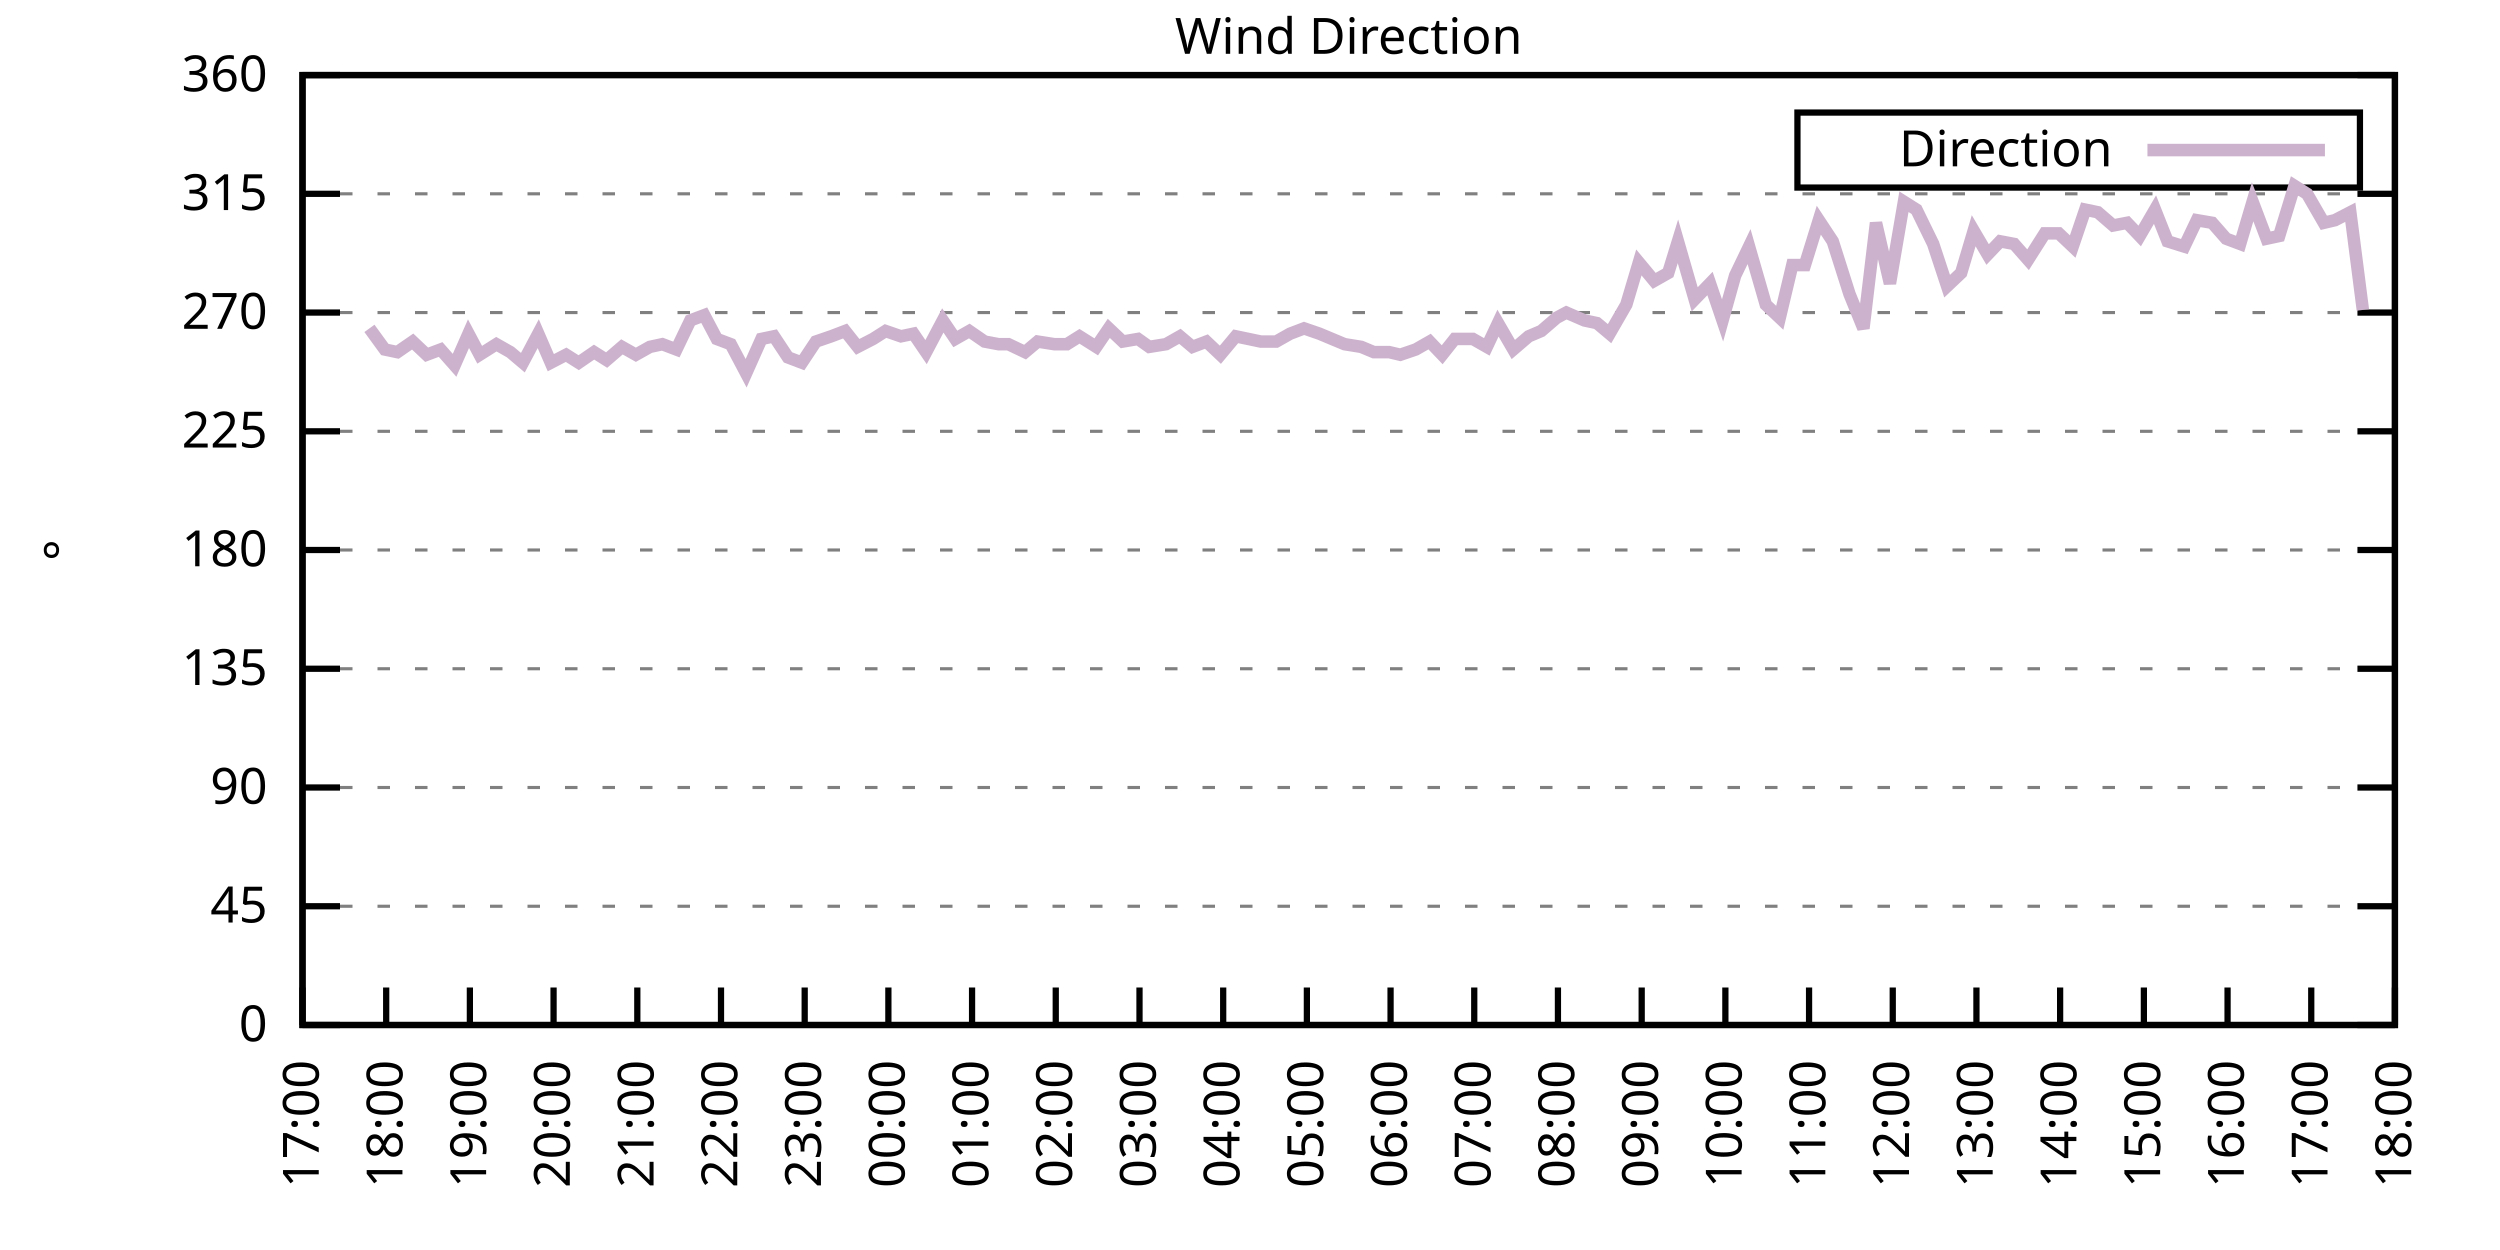
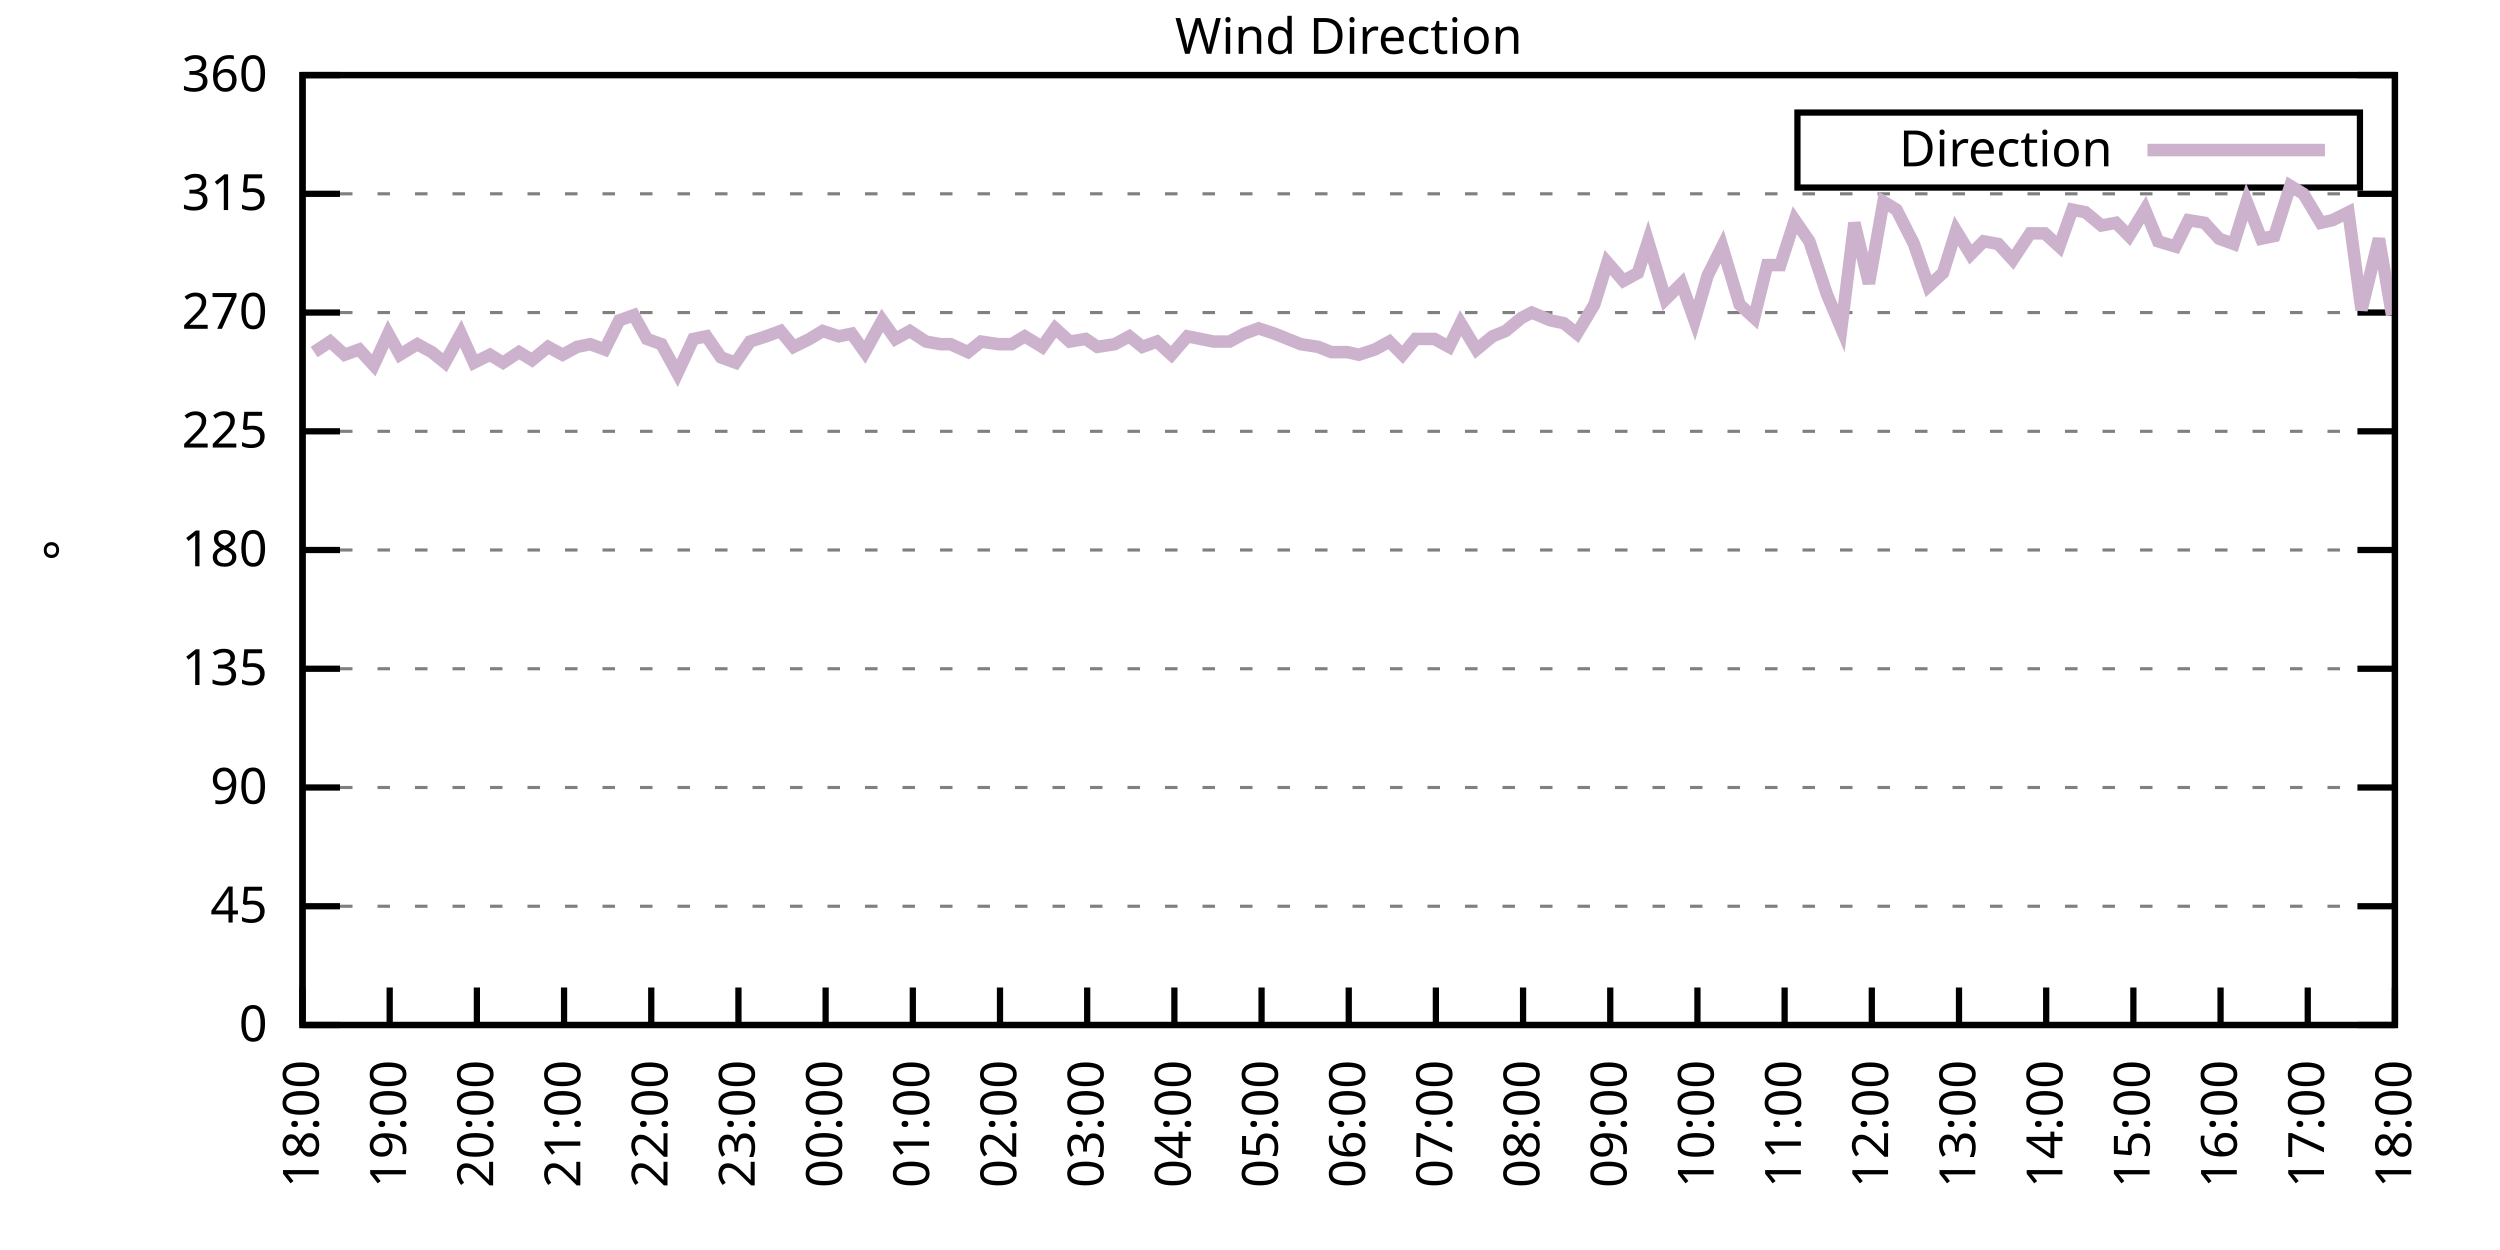
<svg xmlns="http://www.w3.org/2000/svg" xmlns:xlink="http://www.w3.org/1999/xlink" width="400" height="200" viewBox="0 0 400 200">
  <g id="gnuplot_canvas">
    <rect x="0" y="0" width="400" height="200" fill="none" />
    <defs>
      <circle id="gpDot" r="0.5" stroke-width="0.5" stroke="currentColor" />
      <path id="gpPt0" stroke-width="0.333" stroke="currentColor" d="M-1,0 h2 M0,-1 v2" />
      <path id="gpPt1" stroke-width="0.333" stroke="currentColor" d="M-1,-1 L1,1 M1,-1 L-1,1" />
      <path id="gpPt2" stroke-width="0.333" stroke="currentColor" d="M-1,0 L1,0 M0,-1 L0,1 M-1,-1 L1,1 M-1,1 L1,-1" />
      <rect id="gpPt3" stroke-width="0.333" stroke="currentColor" x="-1" y="-1" width="2" height="2" />
      <rect id="gpPt4" stroke-width="0.333" stroke="currentColor" fill="currentColor" x="-1" y="-1" width="2" height="2" />
      <circle id="gpPt5" stroke-width="0.333" stroke="currentColor" cx="0" cy="0" r="1" />
      <use xlink:href="#gpPt5" id="gpPt6" fill="currentColor" stroke="none" />
      <path id="gpPt7" stroke-width="0.333" stroke="currentColor" d="M0,-1.33 L-1.33,0.67 L1.33,0.67 z" />
      <use xlink:href="#gpPt7" id="gpPt8" fill="currentColor" stroke="none" />
      <use xlink:href="#gpPt7" id="gpPt9" stroke="currentColor" transform="rotate(180)" />
      <use xlink:href="#gpPt9" id="gpPt10" fill="currentColor" stroke="none" />
      <use xlink:href="#gpPt3" id="gpPt11" stroke="currentColor" transform="rotate(45)" />
      <use xlink:href="#gpPt11" id="gpPt12" fill="currentColor" stroke="none" />
      <path id="gpPt13" stroke-width="0.333" stroke="currentColor" d="M0,1.330 L1.265,0.411 L0.782,-1.067 L-0.782,-1.076 L-1.265,0.411 z" />
      <use xlink:href="#gpPt13" id="gpPt14" fill="currentColor" stroke="none" />
      <filter id="textbox" filterUnits="objectBoundingBox" x="0" y="0" height="1" width="1">
        <feFlood flood-color="white" flood-opacity="1" result="bgnd" />
        <feComposite in="SourceGraphic" in2="bgnd" operator="atop" />
      </filter>
      <filter id="greybox" filterUnits="objectBoundingBox" x="0" y="0" height="1" width="1">
        <feFlood flood-color="lightgrey" flood-opacity="1" result="grey" />
        <feComposite in="SourceGraphic" in2="grey" operator="atop" />
      </filter>
    </defs>
    <g fill="none" color="white" stroke="currentColor" stroke-width="1.00" stroke-linecap="butt" stroke-linejoin="miter">
</g>
    <g fill="none" color="black" stroke="currentColor" stroke-width="1.00" stroke-linecap="butt" stroke-linejoin="miter">
      <g stroke="none" shape-rendering="crispEdges">
        <polygon fill="rgb(255, 255, 255)" points="48.40,164.00 383.18,164.00 383.18,12.02 48.40,12.02 " />
      </g>
    </g>
    <g fill="none" color="black" stroke="currentColor" stroke-width="1.00" stroke-linecap="butt" stroke-linejoin="miter">
</g>
    <g fill="none" color="black" stroke="black" stroke-width="0.50" stroke-linecap="butt" stroke-linejoin="miter">
</g>
    <g fill="none" color="gray" stroke="currentColor" stroke-width="0.50" stroke-linecap="butt" stroke-linejoin="miter">
      <path stroke="gray" stroke-dasharray="2,4" class="gridline" d="M48.40,164.00 L383.19,164.00  " />
    </g>
    <g fill="none" color="gray" stroke="gray" stroke-width="1.00" stroke-linecap="butt" stroke-linejoin="miter">
</g>
    <g fill="none" color="black" stroke="currentColor" stroke-width="1.00" stroke-linecap="butt" stroke-linejoin="miter">
      <path stroke="black" d="M48.40,164.00 L54.40,164.00 M383.19,164.00 L377.19,164.00  " />
      <g transform="translate(42.80,166.60)" stroke="none" fill="black" font-family="Sans" font-size="8.00" text-anchor="end">
        <text>
          <tspan font-family="Sans"> 0</tspan>
        </text>
      </g>
    </g>
    <g fill="none" color="black" stroke="currentColor" stroke-width="1.00" stroke-linecap="butt" stroke-linejoin="miter">
</g>
    <g fill="none" color="black" stroke="black" stroke-width="0.50" stroke-linecap="butt" stroke-linejoin="miter">
</g>
    <g fill="none" color="gray" stroke="currentColor" stroke-width="0.50" stroke-linecap="butt" stroke-linejoin="miter">
      <path stroke="gray" stroke-dasharray="2,4" class="gridline" d="M48.40,145.00 L383.19,145.00  " />
    </g>
    <g fill="none" color="gray" stroke="gray" stroke-width="1.00" stroke-linecap="butt" stroke-linejoin="miter">
</g>
    <g fill="none" color="black" stroke="currentColor" stroke-width="1.00" stroke-linecap="butt" stroke-linejoin="miter">
      <path stroke="black" d="M48.40,145.00 L54.40,145.00 M383.19,145.00 L377.19,145.00  " />
      <g transform="translate(42.80,147.60)" stroke="none" fill="black" font-family="Sans" font-size="8.00" text-anchor="end">
        <text>
          <tspan font-family="Sans"> 45</tspan>
        </text>
      </g>
    </g>
    <g fill="none" color="black" stroke="currentColor" stroke-width="1.00" stroke-linecap="butt" stroke-linejoin="miter">
</g>
    <g fill="none" color="black" stroke="black" stroke-width="0.50" stroke-linecap="butt" stroke-linejoin="miter">
</g>
    <g fill="none" color="gray" stroke="currentColor" stroke-width="0.50" stroke-linecap="butt" stroke-linejoin="miter">
      <path stroke="gray" stroke-dasharray="2,4" class="gridline" d="M48.40,126.00 L383.19,126.00  " />
    </g>
    <g fill="none" color="gray" stroke="gray" stroke-width="1.00" stroke-linecap="butt" stroke-linejoin="miter">
</g>
    <g fill="none" color="black" stroke="currentColor" stroke-width="1.00" stroke-linecap="butt" stroke-linejoin="miter">
      <path stroke="black" d="M48.40,126.00 L54.40,126.00 M383.19,126.00 L377.19,126.00  " />
      <g transform="translate(42.80,128.60)" stroke="none" fill="black" font-family="Sans" font-size="8.00" text-anchor="end">
        <text>
          <tspan font-family="Sans"> 90</tspan>
        </text>
      </g>
    </g>
    <g fill="none" color="black" stroke="currentColor" stroke-width="1.00" stroke-linecap="butt" stroke-linejoin="miter">
</g>
    <g fill="none" color="black" stroke="black" stroke-width="0.50" stroke-linecap="butt" stroke-linejoin="miter">
</g>
    <g fill="none" color="gray" stroke="currentColor" stroke-width="0.50" stroke-linecap="butt" stroke-linejoin="miter">
      <path stroke="gray" stroke-dasharray="2,4" class="gridline" d="M48.40,107.00 L383.19,107.00  " />
    </g>
    <g fill="none" color="gray" stroke="gray" stroke-width="1.00" stroke-linecap="butt" stroke-linejoin="miter">
</g>
    <g fill="none" color="black" stroke="currentColor" stroke-width="1.00" stroke-linecap="butt" stroke-linejoin="miter">
      <path stroke="black" d="M48.40,107.00 L54.40,107.00 M383.19,107.00 L377.19,107.00  " />
      <g transform="translate(42.80,109.60)" stroke="none" fill="black" font-family="Sans" font-size="8.00" text-anchor="end">
        <text>
          <tspan font-family="Sans"> 135</tspan>
        </text>
      </g>
    </g>
    <g fill="none" color="black" stroke="currentColor" stroke-width="1.00" stroke-linecap="butt" stroke-linejoin="miter">
</g>
    <g fill="none" color="black" stroke="black" stroke-width="0.50" stroke-linecap="butt" stroke-linejoin="miter">
</g>
    <g fill="none" color="gray" stroke="currentColor" stroke-width="0.50" stroke-linecap="butt" stroke-linejoin="miter">
      <path stroke="gray" stroke-dasharray="2,4" class="gridline" d="M48.40,88.00 L383.19,88.00  " />
    </g>
    <g fill="none" color="gray" stroke="gray" stroke-width="1.00" stroke-linecap="butt" stroke-linejoin="miter">
</g>
    <g fill="none" color="black" stroke="currentColor" stroke-width="1.00" stroke-linecap="butt" stroke-linejoin="miter">
      <path stroke="black" d="M48.40,88.00 L54.40,88.00 M383.19,88.00 L377.19,88.00  " />
      <g transform="translate(42.80,90.60)" stroke="none" fill="black" font-family="Sans" font-size="8.00" text-anchor="end">
        <text>
          <tspan font-family="Sans"> 180</tspan>
        </text>
      </g>
    </g>
    <g fill="none" color="black" stroke="currentColor" stroke-width="1.00" stroke-linecap="butt" stroke-linejoin="miter">
</g>
    <g fill="none" color="black" stroke="black" stroke-width="0.50" stroke-linecap="butt" stroke-linejoin="miter">
</g>
    <g fill="none" color="gray" stroke="currentColor" stroke-width="0.50" stroke-linecap="butt" stroke-linejoin="miter">
      <path stroke="gray" stroke-dasharray="2,4" class="gridline" d="M48.40,69.01 L383.19,69.01  " />
    </g>
    <g fill="none" color="gray" stroke="gray" stroke-width="1.00" stroke-linecap="butt" stroke-linejoin="miter">
</g>
    <g fill="none" color="black" stroke="currentColor" stroke-width="1.00" stroke-linecap="butt" stroke-linejoin="miter">
      <path stroke="black" d="M48.40,69.01 L54.40,69.01 M383.19,69.01 L377.19,69.01  " />
      <g transform="translate(42.80,71.61)" stroke="none" fill="black" font-family="Sans" font-size="8.00" text-anchor="end">
        <text>
          <tspan font-family="Sans"> 225</tspan>
        </text>
      </g>
    </g>
    <g fill="none" color="black" stroke="currentColor" stroke-width="1.00" stroke-linecap="butt" stroke-linejoin="miter">
</g>
    <g fill="none" color="black" stroke="black" stroke-width="0.50" stroke-linecap="butt" stroke-linejoin="miter">
</g>
    <g fill="none" color="gray" stroke="currentColor" stroke-width="0.50" stroke-linecap="butt" stroke-linejoin="miter">
      <path stroke="gray" stroke-dasharray="2,4" class="gridline" d="M48.40,50.01 L383.19,50.01  " />
    </g>
    <g fill="none" color="gray" stroke="gray" stroke-width="1.00" stroke-linecap="butt" stroke-linejoin="miter">
</g>
    <g fill="none" color="black" stroke="currentColor" stroke-width="1.00" stroke-linecap="butt" stroke-linejoin="miter">
      <path stroke="black" d="M48.40,50.01 L54.40,50.01 M383.19,50.01 L377.19,50.01  " />
      <g transform="translate(42.80,52.61)" stroke="none" fill="black" font-family="Sans" font-size="8.00" text-anchor="end">
        <text>
          <tspan font-family="Sans"> 270</tspan>
        </text>
      </g>
    </g>
    <g fill="none" color="black" stroke="currentColor" stroke-width="1.00" stroke-linecap="butt" stroke-linejoin="miter">
</g>
    <g fill="none" color="black" stroke="black" stroke-width="0.50" stroke-linecap="butt" stroke-linejoin="miter">
</g>
    <g fill="none" color="gray" stroke="currentColor" stroke-width="0.50" stroke-linecap="butt" stroke-linejoin="miter">
      <path stroke="gray" stroke-dasharray="2,4" class="gridline" d="M48.40,31.01 L383.19,31.01  " />
    </g>
    <g fill="none" color="gray" stroke="gray" stroke-width="1.00" stroke-linecap="butt" stroke-linejoin="miter">
</g>
    <g fill="none" color="black" stroke="currentColor" stroke-width="1.00" stroke-linecap="butt" stroke-linejoin="miter">
      <path stroke="black" d="M48.40,31.01 L54.40,31.01 M383.19,31.01 L377.19,31.01  " />
      <g transform="translate(42.80,33.61)" stroke="none" fill="black" font-family="Sans" font-size="8.00" text-anchor="end">
        <text>
          <tspan font-family="Sans"> 315</tspan>
        </text>
      </g>
    </g>
    <g fill="none" color="black" stroke="currentColor" stroke-width="1.00" stroke-linecap="butt" stroke-linejoin="miter">
</g>
    <g fill="none" color="black" stroke="black" stroke-width="0.50" stroke-linecap="butt" stroke-linejoin="miter">
</g>
    <g fill="none" color="gray" stroke="currentColor" stroke-width="0.50" stroke-linecap="butt" stroke-linejoin="miter">
      <path stroke="gray" stroke-dasharray="2,4" class="gridline" d="M48.40,12.01 L383.19,12.01  " />
    </g>
    <g fill="none" color="gray" stroke="gray" stroke-width="1.00" stroke-linecap="butt" stroke-linejoin="miter">
</g>
    <g fill="none" color="black" stroke="currentColor" stroke-width="1.00" stroke-linecap="butt" stroke-linejoin="miter">
      <path stroke="black" d="M48.40,12.01 L54.40,12.01 M383.19,12.01 L377.19,12.01  " />
      <g transform="translate(42.80,14.61)" stroke="none" fill="black" font-family="Sans" font-size="8.00" text-anchor="end">
        <text>
          <tspan font-family="Sans"> 360</tspan>
        </text>
      </g>
    </g>
    <g fill="none" color="black" stroke="currentColor" stroke-width="1.00" stroke-linecap="butt" stroke-linejoin="miter">
      <path stroke="black" d="M48.40,164.00 L48.40,158.00  " />
      <g transform="translate(51.00,169.60) rotate(270.00)" stroke="none" fill="black" font-family="Sans" font-size="8.00" text-anchor="end">
        <text>
-           <tspan font-family="Sans">17:00</tspan>
-         </text>
-       </g>
-     </g>
-     <g fill="none" color="black" stroke="currentColor" stroke-width="1.00" stroke-linecap="butt" stroke-linejoin="miter">
-       <path stroke="black" d="M61.79,164.00 L61.79,158.00  " />
-       <g transform="translate(64.39,169.60) rotate(270.00)" stroke="none" fill="black" font-family="Sans" font-size="8.00" text-anchor="end">
-         <text>
          <tspan font-family="Sans">18:00</tspan>
        </text>
      </g>
    </g>
    <g fill="none" color="black" stroke="currentColor" stroke-width="1.00" stroke-linecap="butt" stroke-linejoin="miter">
-       <path stroke="black" d="M75.18,164.00 L75.18,158.00  " />
-       <g transform="translate(77.78,169.60) rotate(270.00)" stroke="none" fill="black" font-family="Sans" font-size="8.00" text-anchor="end">
+       <path stroke="black" d="M62.35,164.00 L62.35,158.00  " />
+       <g transform="translate(64.95,169.60) rotate(270.00)" stroke="none" fill="black" font-family="Sans" font-size="8.00" text-anchor="end">
        <text>
          <tspan font-family="Sans">19:00</tspan>
        </text>
      </g>
    </g>
    <g fill="none" color="black" stroke="currentColor" stroke-width="1.00" stroke-linecap="butt" stroke-linejoin="miter">
-       <path stroke="black" d="M88.57,164.00 L88.57,158.00  " />
-       <g transform="translate(91.17,169.60) rotate(270.00)" stroke="none" fill="black" font-family="Sans" font-size="8.00" text-anchor="end">
+       <path stroke="black" d="M76.30,164.00 L76.30,158.00  " />
+       <g transform="translate(78.90,169.60) rotate(270.00)" stroke="none" fill="black" font-family="Sans" font-size="8.00" text-anchor="end">
        <text>
          <tspan font-family="Sans">20:00</tspan>
        </text>
      </g>
    </g>
    <g fill="none" color="black" stroke="currentColor" stroke-width="1.00" stroke-linecap="butt" stroke-linejoin="miter">
-       <path stroke="black" d="M101.97,164.00 L101.97,158.00  " />
-       <g transform="translate(104.57,169.60) rotate(270.00)" stroke="none" fill="black" font-family="Sans" font-size="8.00" text-anchor="end">
+       <path stroke="black" d="M90.25,164.00 L90.25,158.00  " />
+       <g transform="translate(92.85,169.60) rotate(270.00)" stroke="none" fill="black" font-family="Sans" font-size="8.00" text-anchor="end">
        <text>
          <tspan font-family="Sans">21:00</tspan>
        </text>
      </g>
    </g>
    <g fill="none" color="black" stroke="currentColor" stroke-width="1.00" stroke-linecap="butt" stroke-linejoin="miter">
-       <path stroke="black" d="M115.36,164.00 L115.36,158.00  " />
-       <g transform="translate(117.96,169.60) rotate(270.00)" stroke="none" fill="black" font-family="Sans" font-size="8.00" text-anchor="end">
+       <path stroke="black" d="M104.20,164.00 L104.20,158.00  " />
+       <g transform="translate(106.80,169.60) rotate(270.00)" stroke="none" fill="black" font-family="Sans" font-size="8.00" text-anchor="end">
        <text>
          <tspan font-family="Sans">22:00</tspan>
        </text>
      </g>
    </g>
    <g fill="none" color="black" stroke="currentColor" stroke-width="1.00" stroke-linecap="butt" stroke-linejoin="miter">
-       <path stroke="black" d="M128.75,164.00 L128.75,158.00  " />
-       <g transform="translate(131.35,169.60) rotate(270.00)" stroke="none" fill="black" font-family="Sans" font-size="8.00" text-anchor="end">
+       <path stroke="black" d="M118.15,164.00 L118.15,158.00  " />
+       <g transform="translate(120.75,169.60) rotate(270.00)" stroke="none" fill="black" font-family="Sans" font-size="8.00" text-anchor="end">
        <text>
          <tspan font-family="Sans">23:00</tspan>
        </text>
      </g>
    </g>
    <g fill="none" color="black" stroke="currentColor" stroke-width="1.00" stroke-linecap="butt" stroke-linejoin="miter">
-       <path stroke="black" d="M142.14,164.00 L142.14,158.00  " />
-       <g transform="translate(144.74,169.60) rotate(270.00)" stroke="none" fill="black" font-family="Sans" font-size="8.00" text-anchor="end">
+       <path stroke="black" d="M132.10,164.00 L132.10,158.00  " />
+       <g transform="translate(134.70,169.60) rotate(270.00)" stroke="none" fill="black" font-family="Sans" font-size="8.00" text-anchor="end">
        <text>
          <tspan font-family="Sans">00:00</tspan>
        </text>
      </g>
    </g>
    <g fill="none" color="black" stroke="currentColor" stroke-width="1.00" stroke-linecap="butt" stroke-linejoin="miter">
-       <path stroke="black" d="M155.53,164.00 L155.53,158.00  " />
-       <g transform="translate(158.13,169.60) rotate(270.00)" stroke="none" fill="black" font-family="Sans" font-size="8.00" text-anchor="end">
+       <path stroke="black" d="M146.05,164.00 L146.05,158.00  " />
+       <g transform="translate(148.65,169.60) rotate(270.00)" stroke="none" fill="black" font-family="Sans" font-size="8.00" text-anchor="end">
        <text>
          <tspan font-family="Sans">01:00</tspan>
        </text>
      </g>
    </g>
    <g fill="none" color="black" stroke="currentColor" stroke-width="1.00" stroke-linecap="butt" stroke-linejoin="miter">
-       <path stroke="black" d="M168.92,164.00 L168.92,158.00  " />
-       <g transform="translate(171.52,169.60) rotate(270.00)" stroke="none" fill="black" font-family="Sans" font-size="8.00" text-anchor="end">
+       <path stroke="black" d="M160.00,164.00 L160.00,158.00  " />
+       <g transform="translate(162.60,169.60) rotate(270.00)" stroke="none" fill="black" font-family="Sans" font-size="8.00" text-anchor="end">
        <text>
          <tspan font-family="Sans">02:00</tspan>
        </text>
      </g>
    </g>
    <g fill="none" color="black" stroke="currentColor" stroke-width="1.00" stroke-linecap="butt" stroke-linejoin="miter">
-       <path stroke="black" d="M182.32,164.00 L182.32,158.00  " />
-       <g transform="translate(184.92,169.60) rotate(270.00)" stroke="none" fill="black" font-family="Sans" font-size="8.00" text-anchor="end">
+       <path stroke="black" d="M173.95,164.00 L173.95,158.00  " />
+       <g transform="translate(176.55,169.60) rotate(270.00)" stroke="none" fill="black" font-family="Sans" font-size="8.00" text-anchor="end">
        <text>
          <tspan font-family="Sans">03:00</tspan>
        </text>
      </g>
    </g>
    <g fill="none" color="black" stroke="currentColor" stroke-width="1.00" stroke-linecap="butt" stroke-linejoin="miter">
-       <path stroke="black" d="M195.71,164.00 L195.71,158.00  " />
-       <g transform="translate(198.31,169.60) rotate(270.00)" stroke="none" fill="black" font-family="Sans" font-size="8.00" text-anchor="end">
+       <path stroke="black" d="M187.90,164.00 L187.90,158.00  " />
+       <g transform="translate(190.50,169.60) rotate(270.00)" stroke="none" fill="black" font-family="Sans" font-size="8.00" text-anchor="end">
        <text>
          <tspan font-family="Sans">04:00</tspan>
        </text>
      </g>
    </g>
    <g fill="none" color="black" stroke="currentColor" stroke-width="1.00" stroke-linecap="butt" stroke-linejoin="miter">
-       <path stroke="black" d="M209.10,164.00 L209.10,158.00  " />
-       <g transform="translate(211.70,169.60) rotate(270.00)" stroke="none" fill="black" font-family="Sans" font-size="8.00" text-anchor="end">
+       <path stroke="black" d="M201.85,164.00 L201.85,158.00  " />
+       <g transform="translate(204.45,169.60) rotate(270.00)" stroke="none" fill="black" font-family="Sans" font-size="8.00" text-anchor="end">
        <text>
          <tspan font-family="Sans">05:00</tspan>
        </text>
      </g>
    </g>
    <g fill="none" color="black" stroke="currentColor" stroke-width="1.00" stroke-linecap="butt" stroke-linejoin="miter">
-       <path stroke="black" d="M222.49,164.00 L222.49,158.00  " />
-       <g transform="translate(225.09,169.60) rotate(270.00)" stroke="none" fill="black" font-family="Sans" font-size="8.00" text-anchor="end">
+       <path stroke="black" d="M215.80,164.00 L215.80,158.00  " />
+       <g transform="translate(218.40,169.60) rotate(270.00)" stroke="none" fill="black" font-family="Sans" font-size="8.00" text-anchor="end">
        <text>
          <tspan font-family="Sans">06:00</tspan>
        </text>
      </g>
    </g>
    <g fill="none" color="black" stroke="currentColor" stroke-width="1.00" stroke-linecap="butt" stroke-linejoin="miter">
-       <path stroke="black" d="M235.88,164.00 L235.88,158.00  " />
-       <g transform="translate(238.48,169.60) rotate(270.00)" stroke="none" fill="black" font-family="Sans" font-size="8.00" text-anchor="end">
+       <path stroke="black" d="M229.74,164.00 L229.74,158.00  " />
+       <g transform="translate(232.34,169.60) rotate(270.00)" stroke="none" fill="black" font-family="Sans" font-size="8.00" text-anchor="end">
        <text>
          <tspan font-family="Sans">07:00</tspan>
        </text>
      </g>
    </g>
    <g fill="none" color="black" stroke="currentColor" stroke-width="1.00" stroke-linecap="butt" stroke-linejoin="miter">
-       <path stroke="black" d="M249.27,164.00 L249.27,158.00  " />
-       <g transform="translate(251.87,169.60) rotate(270.00)" stroke="none" fill="black" font-family="Sans" font-size="8.00" text-anchor="end">
+       <path stroke="black" d="M243.69,164.00 L243.69,158.00  " />
+       <g transform="translate(246.29,169.60) rotate(270.00)" stroke="none" fill="black" font-family="Sans" font-size="8.00" text-anchor="end">
        <text>
          <tspan font-family="Sans">08:00</tspan>
        </text>
      </g>
    </g>
    <g fill="none" color="black" stroke="currentColor" stroke-width="1.00" stroke-linecap="butt" stroke-linejoin="miter">
-       <path stroke="black" d="M262.67,164.00 L262.67,158.00  " />
-       <g transform="translate(265.27,169.60) rotate(270.00)" stroke="none" fill="black" font-family="Sans" font-size="8.00" text-anchor="end">
+       <path stroke="black" d="M257.64,164.00 L257.64,158.00  " />
+       <g transform="translate(260.24,169.60) rotate(270.00)" stroke="none" fill="black" font-family="Sans" font-size="8.00" text-anchor="end">
        <text>
          <tspan font-family="Sans">09:00</tspan>
        </text>
      </g>
    </g>
    <g fill="none" color="black" stroke="currentColor" stroke-width="1.00" stroke-linecap="butt" stroke-linejoin="miter">
-       <path stroke="black" d="M276.06,164.00 L276.06,158.00  " />
-       <g transform="translate(278.66,169.60) rotate(270.00)" stroke="none" fill="black" font-family="Sans" font-size="8.00" text-anchor="end">
+       <path stroke="black" d="M271.59,164.00 L271.59,158.00  " />
+       <g transform="translate(274.19,169.60) rotate(270.00)" stroke="none" fill="black" font-family="Sans" font-size="8.00" text-anchor="end">
        <text>
          <tspan font-family="Sans">10:00</tspan>
        </text>
      </g>
    </g>
    <g fill="none" color="black" stroke="currentColor" stroke-width="1.00" stroke-linecap="butt" stroke-linejoin="miter">
-       <path stroke="black" d="M289.45,164.00 L289.45,158.00  " />
-       <g transform="translate(292.05,169.60) rotate(270.00)" stroke="none" fill="black" font-family="Sans" font-size="8.00" text-anchor="end">
+       <path stroke="black" d="M285.54,164.00 L285.54,158.00  " />
+       <g transform="translate(288.14,169.60) rotate(270.00)" stroke="none" fill="black" font-family="Sans" font-size="8.00" text-anchor="end">
        <text>
          <tspan font-family="Sans">11:00</tspan>
        </text>
      </g>
    </g>
    <g fill="none" color="black" stroke="currentColor" stroke-width="1.00" stroke-linecap="butt" stroke-linejoin="miter">
-       <path stroke="black" d="M302.84,164.00 L302.84,158.00  " />
-       <g transform="translate(305.44,169.60) rotate(270.00)" stroke="none" fill="black" font-family="Sans" font-size="8.00" text-anchor="end">
+       <path stroke="black" d="M299.49,164.00 L299.49,158.00  " />
+       <g transform="translate(302.09,169.60) rotate(270.00)" stroke="none" fill="black" font-family="Sans" font-size="8.00" text-anchor="end">
        <text>
          <tspan font-family="Sans">12:00</tspan>
        </text>
      </g>
    </g>
    <g fill="none" color="black" stroke="currentColor" stroke-width="1.00" stroke-linecap="butt" stroke-linejoin="miter">
-       <path stroke="black" d="M316.23,164.00 L316.23,158.00  " />
-       <g transform="translate(318.83,169.60) rotate(270.00)" stroke="none" fill="black" font-family="Sans" font-size="8.00" text-anchor="end">
+       <path stroke="black" d="M313.44,164.00 L313.44,158.00  " />
+       <g transform="translate(316.04,169.60) rotate(270.00)" stroke="none" fill="black" font-family="Sans" font-size="8.00" text-anchor="end">
        <text>
          <tspan font-family="Sans">13:00</tspan>
        </text>
      </g>
    </g>
    <g fill="none" color="black" stroke="currentColor" stroke-width="1.00" stroke-linecap="butt" stroke-linejoin="miter">
-       <path stroke="black" d="M329.62,164.00 L329.62,158.00  " />
-       <g transform="translate(332.22,169.60) rotate(270.00)" stroke="none" fill="black" font-family="Sans" font-size="8.00" text-anchor="end">
+       <path stroke="black" d="M327.39,164.00 L327.39,158.00  " />
+       <g transform="translate(329.99,169.60) rotate(270.00)" stroke="none" fill="black" font-family="Sans" font-size="8.00" text-anchor="end">
        <text>
          <tspan font-family="Sans">14:00</tspan>
        </text>
      </g>
    </g>
    <g fill="none" color="black" stroke="currentColor" stroke-width="1.00" stroke-linecap="butt" stroke-linejoin="miter">
-       <path stroke="black" d="M343.02,164.00 L343.02,158.00  " />
-       <g transform="translate(345.62,169.60) rotate(270.00)" stroke="none" fill="black" font-family="Sans" font-size="8.00" text-anchor="end">
+       <path stroke="black" d="M341.34,164.00 L341.34,158.00  " />
+       <g transform="translate(343.94,169.60) rotate(270.00)" stroke="none" fill="black" font-family="Sans" font-size="8.00" text-anchor="end">
        <text>
          <tspan font-family="Sans">15:00</tspan>
        </text>
      </g>
    </g>
    <g fill="none" color="black" stroke="currentColor" stroke-width="1.00" stroke-linecap="butt" stroke-linejoin="miter">
-       <path stroke="black" d="M356.41,164.00 L356.41,158.00  " />
-       <g transform="translate(359.01,169.60) rotate(270.00)" stroke="none" fill="black" font-family="Sans" font-size="8.00" text-anchor="end">
+       <path stroke="black" d="M355.29,164.00 L355.29,158.00  " />
+       <g transform="translate(357.89,169.60) rotate(270.00)" stroke="none" fill="black" font-family="Sans" font-size="8.00" text-anchor="end">
        <text>
          <tspan font-family="Sans">16:00</tspan>
        </text>
      </g>
    </g>
    <g fill="none" color="black" stroke="currentColor" stroke-width="1.00" stroke-linecap="butt" stroke-linejoin="miter">
-       <path stroke="black" d="M369.80,164.00 L369.80,158.00  " />
-       <g transform="translate(372.40,169.60) rotate(270.00)" stroke="none" fill="black" font-family="Sans" font-size="8.00" text-anchor="end">
+       <path stroke="black" d="M369.24,164.00 L369.24,158.00  " />
+       <g transform="translate(371.84,169.60) rotate(270.00)" stroke="none" fill="black" font-family="Sans" font-size="8.00" text-anchor="end">
        <text>
          <tspan font-family="Sans">17:00</tspan>
        </text>
      </g>
    </g>
    <g fill="none" color="black" stroke="currentColor" stroke-width="1.00" stroke-linecap="butt" stroke-linejoin="miter">
      <path stroke="black" d="M383.19,164.00 L383.19,158.00  " />
      <g transform="translate(385.79,169.60) rotate(270.00)" stroke="none" fill="black" font-family="Sans" font-size="8.00" text-anchor="end">
        <text>
          <tspan font-family="Sans">18:00</tspan>
        </text>
      </g>
    </g>
    <g fill="none" color="black" stroke="currentColor" stroke-width="1.00" stroke-linecap="butt" stroke-linejoin="miter">
</g>
    <g fill="none" color="black" stroke="currentColor" stroke-width="1.00" stroke-linecap="butt" stroke-linejoin="miter">
      <path stroke="black" d="M48.40,12.01 L48.40,164.00 L383.19,164.00 L383.19,12.01 L48.40,12.01 Z  " />
    </g>
    <g fill="none" color="black" stroke="currentColor" stroke-width="1.00" stroke-linecap="butt" stroke-linejoin="miter">
</g>
    <g fill="none" color="black" stroke="currentColor" stroke-width="1.00" stroke-linecap="butt" stroke-linejoin="miter">
      <path stroke="black" d="M287.59,30.01 L287.59,18.01 L377.59,18.01 L377.59,30.01 L287.59,30.01 Z  " />
    </g>
    <g id="Wind_direction_plot_1">
      <g fill="none" color="white" stroke="black" stroke-width="2.00" stroke-linecap="butt" stroke-linejoin="miter">
</g>
      <g fill="none" color="black" stroke="currentColor" stroke-width="2.00" stroke-linecap="butt" stroke-linejoin="miter">
        <g transform="translate(337.99,26.61)" stroke="none" fill="black" font-family="Sans" font-size="8.00" text-anchor="end">
          <text>
            <tspan font-family="Sans">Direction</tspan>
          </text>
        </g>
      </g>
      <g fill="none" color="black" stroke="currentColor" stroke-width="2.00" stroke-linecap="butt" stroke-linejoin="miter">
-         <path stroke="rgb(204, 178, 204)" d="M343.59,24.01 L371.99,24.01 M59.11,52.54 L61.57,55.92 L63.58,56.34 L66.03,54.65 L68.26,56.76 L70.50,55.92   L72.73,58.45 L74.96,53.39 L76.75,56.76 L79.42,55.07 L81.66,56.34 L83.66,58.03 L86.12,53.39 L88.13,58.03   L90.58,56.76 L92.59,58.03 L95.05,56.34 L97.06,57.61 L99.51,55.50 L101.74,56.76 L103.98,55.50 L105.98,55.07   L108.22,55.92 L110.45,51.27 L112.68,50.43 L114.69,54.23 L116.92,55.07 L119.38,59.72 L121.83,54.23 L123.84,53.81   L126.07,57.18 L128.30,58.03 L130.54,54.65 L132.99,53.81 L135.22,52.96 L137.23,55.50 L139.69,54.23 L141.69,52.96   L144.15,53.81 L146.16,53.39 L148.17,56.34 L150.85,51.27 L152.85,54.23 L155.09,52.96 L157.54,54.65 L159.77,55.07   L161.34,55.07 L164.01,56.34 L166.02,54.65 L168.70,55.07 L170.71,55.07 L172.72,53.81 L175.40,55.50 L177.41,52.54   L179.64,54.65 L182.09,54.23 L183.88,55.50 L186.56,55.07 L188.79,53.81 L190.80,55.50 L193.03,54.65 L195.26,56.76   L197.72,53.81 L199.73,54.23 L201.73,54.65 L204.19,54.65 L206.42,53.39 L208.65,52.54 L211.11,53.39 L213.12,54.23   L215.13,55.07 L217.80,55.50 L219.81,56.34 L222.27,56.34 L224.05,56.76 L226.51,55.92 L228.74,54.65 L230.75,56.76   L232.76,54.23 L235.66,54.23 L237.89,55.50 L239.68,51.70 L242.13,55.92 L244.59,53.81 L246.60,52.96 L249.05,50.85   L250.61,50.01 L253.51,51.27 L255.52,51.70 L257.53,53.39 L260.21,48.74 L262.22,41.99 L264.67,44.94 L266.91,43.67   L268.47,38.61 L271.15,47.90 L273.60,45.36 L275.61,51.27 L277.62,44.10 L279.85,39.45 L282.53,48.74 L284.76,50.85   L286.77,42.41 L288.78,42.41 L291.01,35.23 L293.24,38.61 L295.92,47.05 L298.15,52.54 L300.16,35.65 L302.39,45.36   L304.63,32.28 L306.63,33.54 L309.31,39.03 L311.54,45.79 L313.78,43.67 L315.79,36.92 L318.02,40.72 L320.03,38.61   L322.26,39.03 L324.49,41.56 L327.17,37.34 L329.40,37.34 L331.63,39.45 L333.64,33.54 L335.65,33.96 L338.10,36.08   L340.34,35.65 L342.35,37.76 L344.80,33.54 L346.81,38.61 L349.49,39.45 L351.50,35.23 L353.95,35.65 L356.18,38.19   L358.42,39.03 L360.42,32.28 L362.66,38.19 L364.66,37.76 L367.12,29.74 L369.13,31.01 L371.81,35.65 L373.59,35.23   L376.05,33.96 L378.06,49.59  " />
+         <path stroke="rgb(204, 178, 204)" d="M343.59,24.01 L371.99,24.01 M50.26,56.34 L52.82,54.65 L55.14,56.76 L57.47,55.92 L59.79,58.45 L62.12,53.39   L63.98,56.76 L66.77,55.07 L69.09,56.34 L71.18,58.03 L73.74,53.39 L75.83,58.03 L78.39,56.76 L80.48,58.03   L83.04,56.34 L85.13,57.61 L87.69,55.50 L90.02,56.76 L92.34,55.50 L94.43,55.07 L96.76,55.92 L99.08,51.27   L101.41,50.43 L103.50,54.23 L105.83,55.07 L108.38,59.72 L110.94,54.23 L113.03,53.81 L115.36,57.18 L117.68,58.03   L120.01,54.65 L122.57,53.81 L124.89,52.96 L126.98,55.50 L129.54,54.23 L131.63,52.96 L134.19,53.81 L136.28,53.39   L138.37,56.34 L141.16,51.27 L143.26,54.23 L145.58,52.96 L148.14,54.65 L150.46,55.07 L152.09,55.07 L154.88,56.34   L156.97,54.65 L159.76,55.07 L161.86,55.07 L163.95,53.81 L166.74,55.50 L168.83,52.54 L171.16,54.65 L173.71,54.23   L175.57,55.50 L178.36,55.07 L180.69,53.81 L182.78,55.50 L185.11,54.65 L187.43,56.76 L189.99,53.81 L192.08,54.23   L194.17,54.65 L196.73,54.65 L199.06,53.39 L201.38,52.54 L203.94,53.39 L206.03,54.23 L208.12,55.07 L210.91,55.50   L213.01,56.34 L215.56,56.34 L217.42,56.76 L219.98,55.92 L222.30,54.65 L224.40,56.76 L226.49,54.23 L229.51,54.23   L231.84,55.50 L233.70,51.70 L236.25,55.92 L238.81,53.81 L240.90,52.96 L243.46,50.85 L245.09,50.01 L248.11,51.27   L250.20,51.70 L252.30,53.39 L255.09,48.74 L257.18,41.99 L259.74,44.94 L262.06,43.67 L263.69,38.61 L266.48,47.90   L269.04,45.36 L271.13,51.27 L273.22,44.10 L275.55,39.45 L278.34,48.74 L280.66,50.85 L282.75,42.41 L284.85,42.41   L287.17,35.23 L289.50,38.61 L292.29,47.05 L294.61,52.54 L296.70,35.65 L299.03,45.36 L301.35,32.28 L303.44,33.54   L306.23,39.03 L308.56,45.79 L310.88,43.67 L312.98,36.92 L315.30,40.72 L317.39,38.61 L319.72,39.03 L322.04,41.56   L324.83,37.34 L327.16,37.34 L329.48,39.45 L331.58,33.54 L333.67,33.96 L336.23,36.08 L338.55,35.65 L340.64,37.76   L343.20,33.54 L345.29,38.61 L348.08,39.45 L350.18,35.23 L352.73,35.65 L355.06,38.19 L357.38,39.03 L359.48,32.28   L361.80,38.19 L363.89,37.76 L366.45,29.74 L368.54,31.01 L371.33,35.65 L373.19,35.23 L375.75,33.96 L377.84,49.59   L380.63,38.19 L382.73,50.43  " />
      </g>
    </g>
    <g fill="none" color="black" stroke="currentColor" stroke-width="2.00" stroke-linecap="butt" stroke-linejoin="miter">
</g>
    <g fill="none" color="black" stroke="black" stroke-width="1.00" stroke-linecap="butt" stroke-linejoin="miter">
</g>
    <g fill="none" color="black" stroke="currentColor" stroke-width="1.00" stroke-linecap="butt" stroke-linejoin="miter">
      <path stroke="black" d="M48.40,12.01 L48.40,164.00 L383.19,164.00 L383.19,12.01 L48.40,12.01 Z  " />
      <g transform="translate(12.80,88.01) rotate(270.00)" stroke="none" fill="black" font-family="Sans" font-size="8.00" text-anchor="middle">
        <text>
          <tspan font-family="Sans">°</tspan>
        </text>
      </g>
    </g>
    <g fill="none" color="black" stroke="currentColor" stroke-width="1.00" stroke-linecap="butt" stroke-linejoin="miter">
</g>
    <g fill="none" color="black" stroke="currentColor" stroke-width="1.00" stroke-linecap="butt" stroke-linejoin="miter">
      <g transform="translate(215.79,8.61)" stroke="none" fill="black" font-family="Sans" font-size="8.00" text-anchor="middle">
        <text>
          <tspan font-family="Sans">Wind Direction</tspan>
        </text>
      </g>
    </g>
    <g fill="none" color="black" stroke="currentColor" stroke-width="1.00" stroke-linecap="butt" stroke-linejoin="miter">
</g>
  </g>
</svg>
